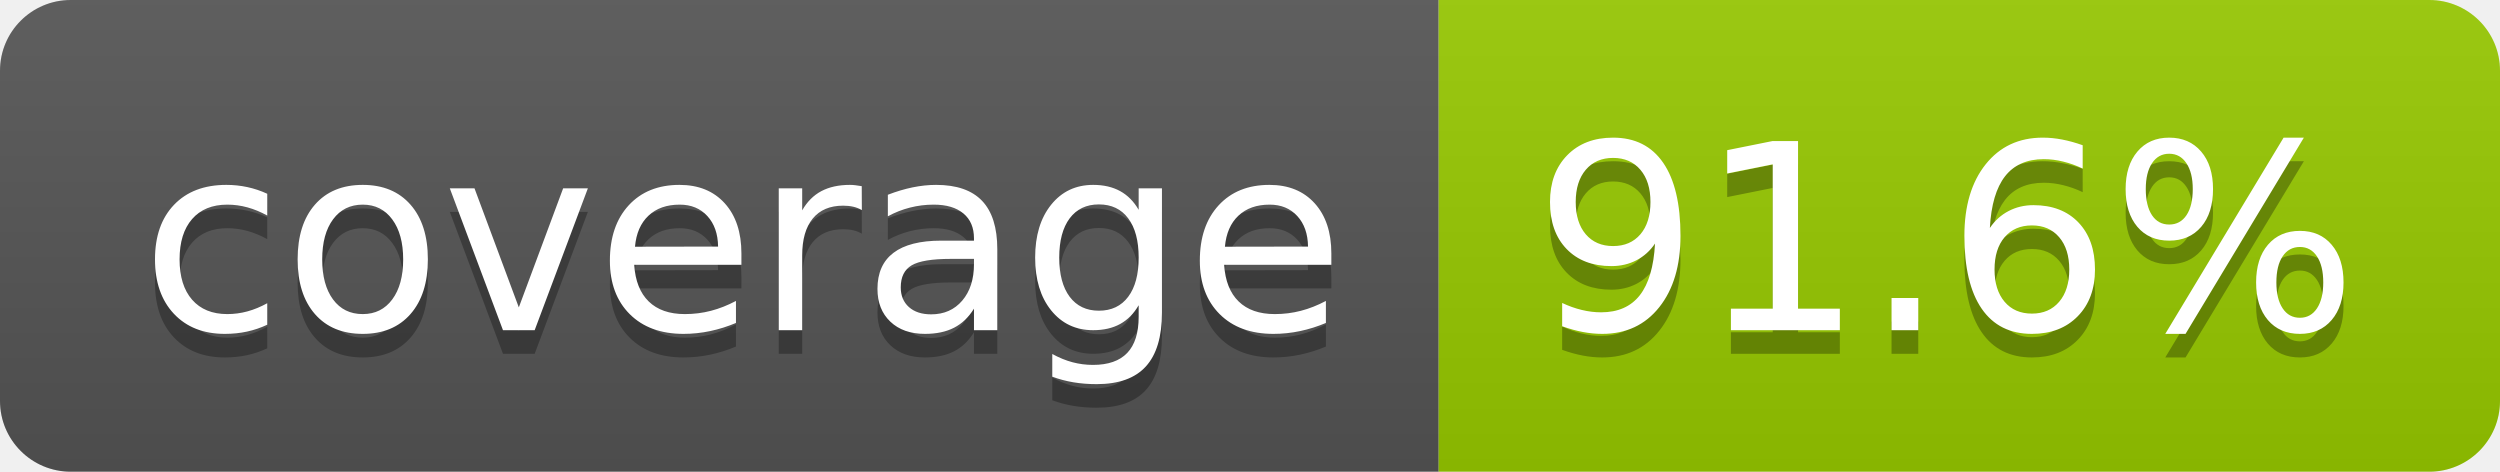
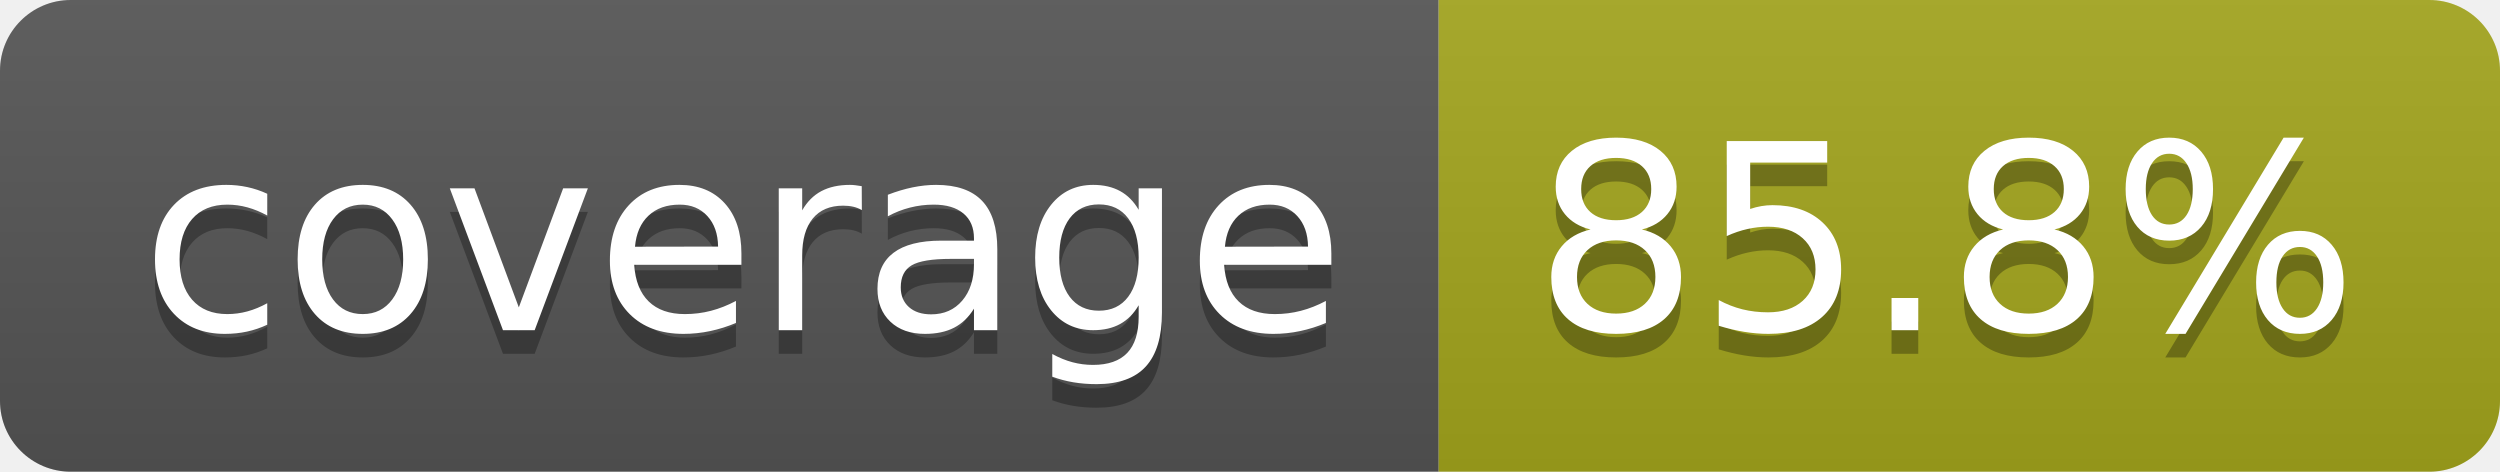
- <svg xmlns="http://www.w3.org/2000/svg" width="106" height="20" role="img" aria-label="coverage: 91.6%">
+ <svg xmlns="http://www.w3.org/2000/svg" width="106" height="20" role="img" aria-label="coverage: 85.8%">
  <linearGradient id="s" x2="0" y2="100%">
    <stop offset="0" stop-color="#bbb" stop-opacity=".1" />
    <stop offset="1" stop-opacity=".1" />
  </linearGradient>
  <clipPath id="r">
    <rect width="106" height="20" rx="3" fill="#fff" />
  </clipPath>
  <g clip-path="url(#r)">
    <rect width="61" height="20" fill="#555" />
-     <rect x="61" width="45" height="20" fill="#97ca00" />
+     <rect x="61" width="45" height="20" fill="#a4a61d" />
    <rect width="106" height="20" fill="url(#s)" />
  </g>
  <g fill="#fff" text-anchor="middle" font-family="Verdana,Geneva,DejaVu Sans,sans-serif" text-rendering="geometricPrecision" font-size="110">
    <text aria-hidden="true" x="315" y="150" fill="#010101" fill-opacity=".3" transform="scale(.1)" textLength="510">coverage</text>
    <text x="315" y="140" transform="scale(.1)" fill="#fff" textLength="510">coverage</text>
-     <text aria-hidden="true" x="825" y="150" fill="#010101" fill-opacity=".3" transform="scale(.1)" textLength="350">91.6%</text>
-     <text x="825" y="140" transform="scale(.1)" fill="#fff" textLength="350">91.6%</text>
+     <text aria-hidden="true" x="825" y="150" fill="#010101" fill-opacity=".3" transform="scale(.1)" textLength="350">85.8%</text>
+     <text x="825" y="140" transform="scale(.1)" fill="#fff" textLength="350">85.8%</text>
  </g>
</svg>
